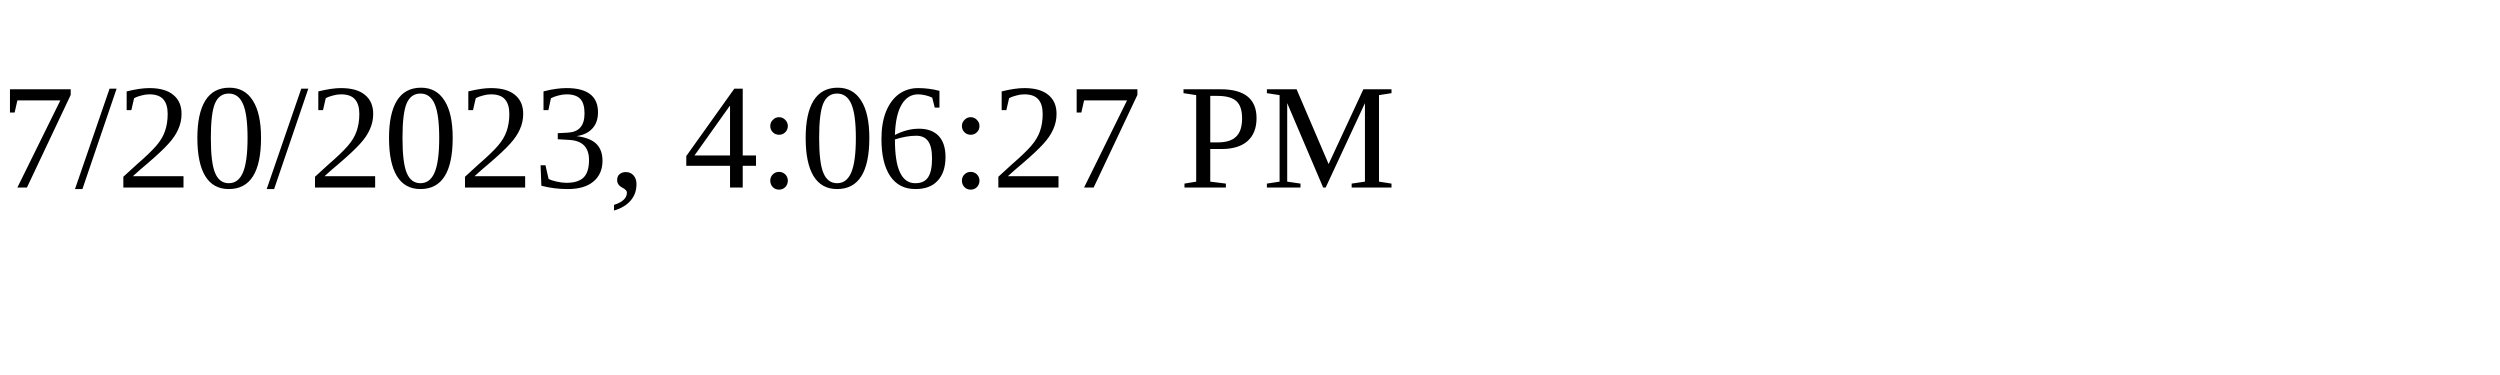
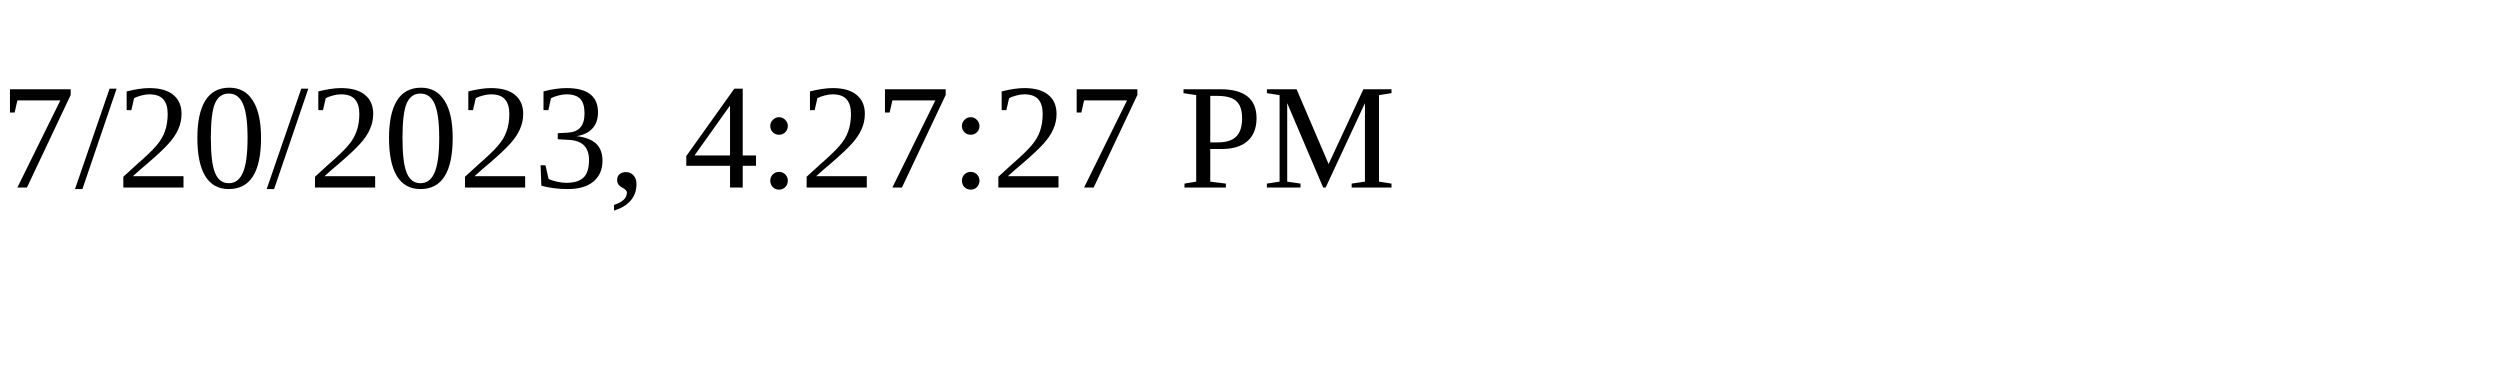
<svg xmlns="http://www.w3.org/2000/svg" height="30" width="200">
-   <text x="0" y="15">7/20/2023, 4:06:27 PM</text>
+   <text x="0" y="15">7/20/2023, 4:27:27 PM</text>
</svg>
